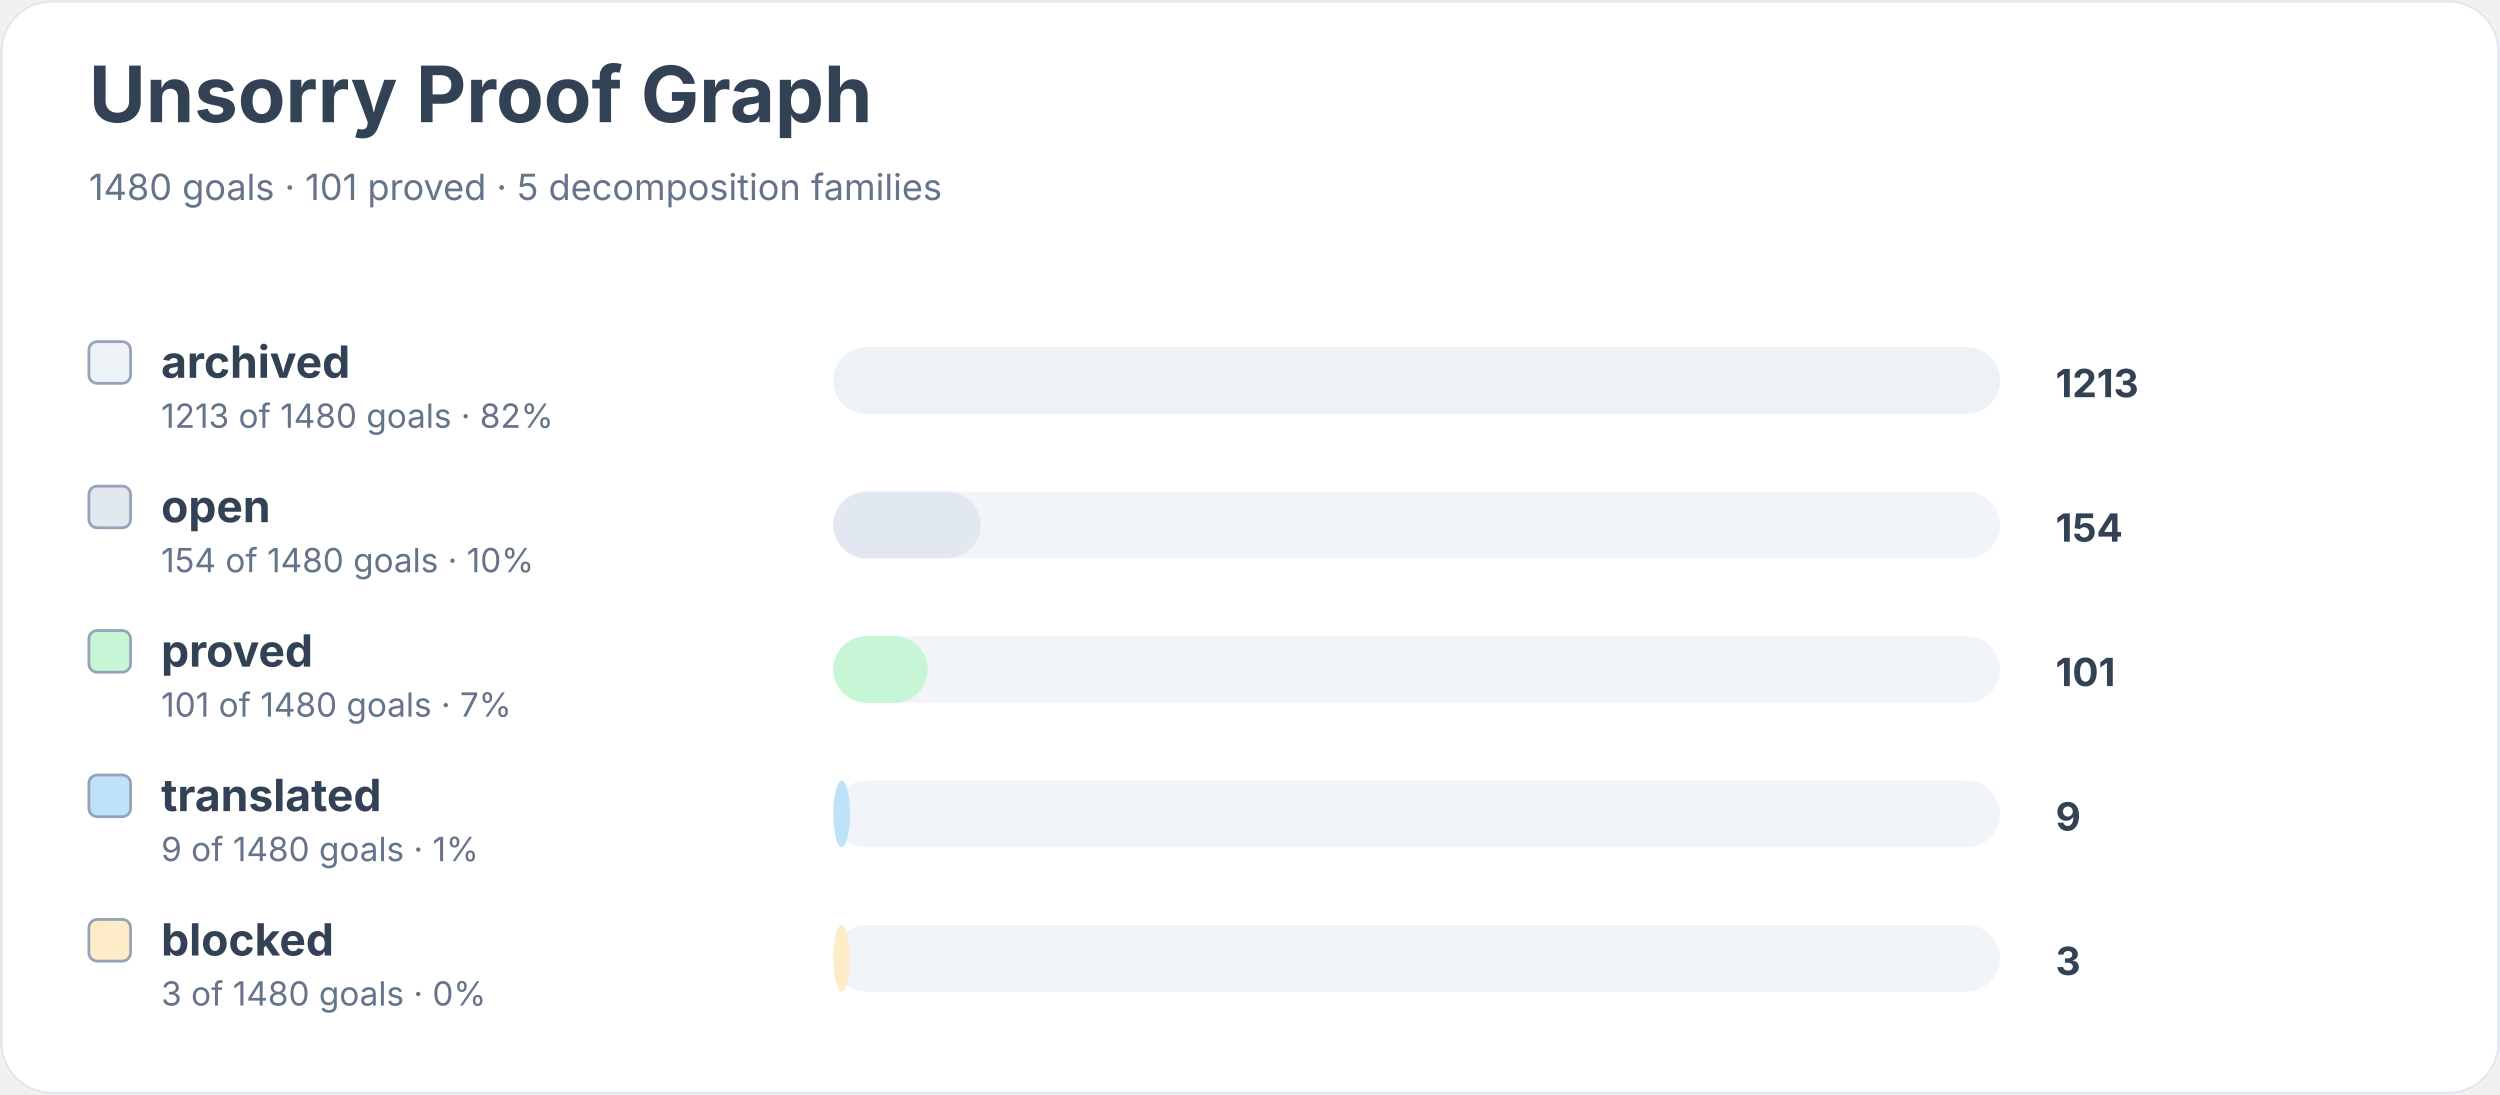
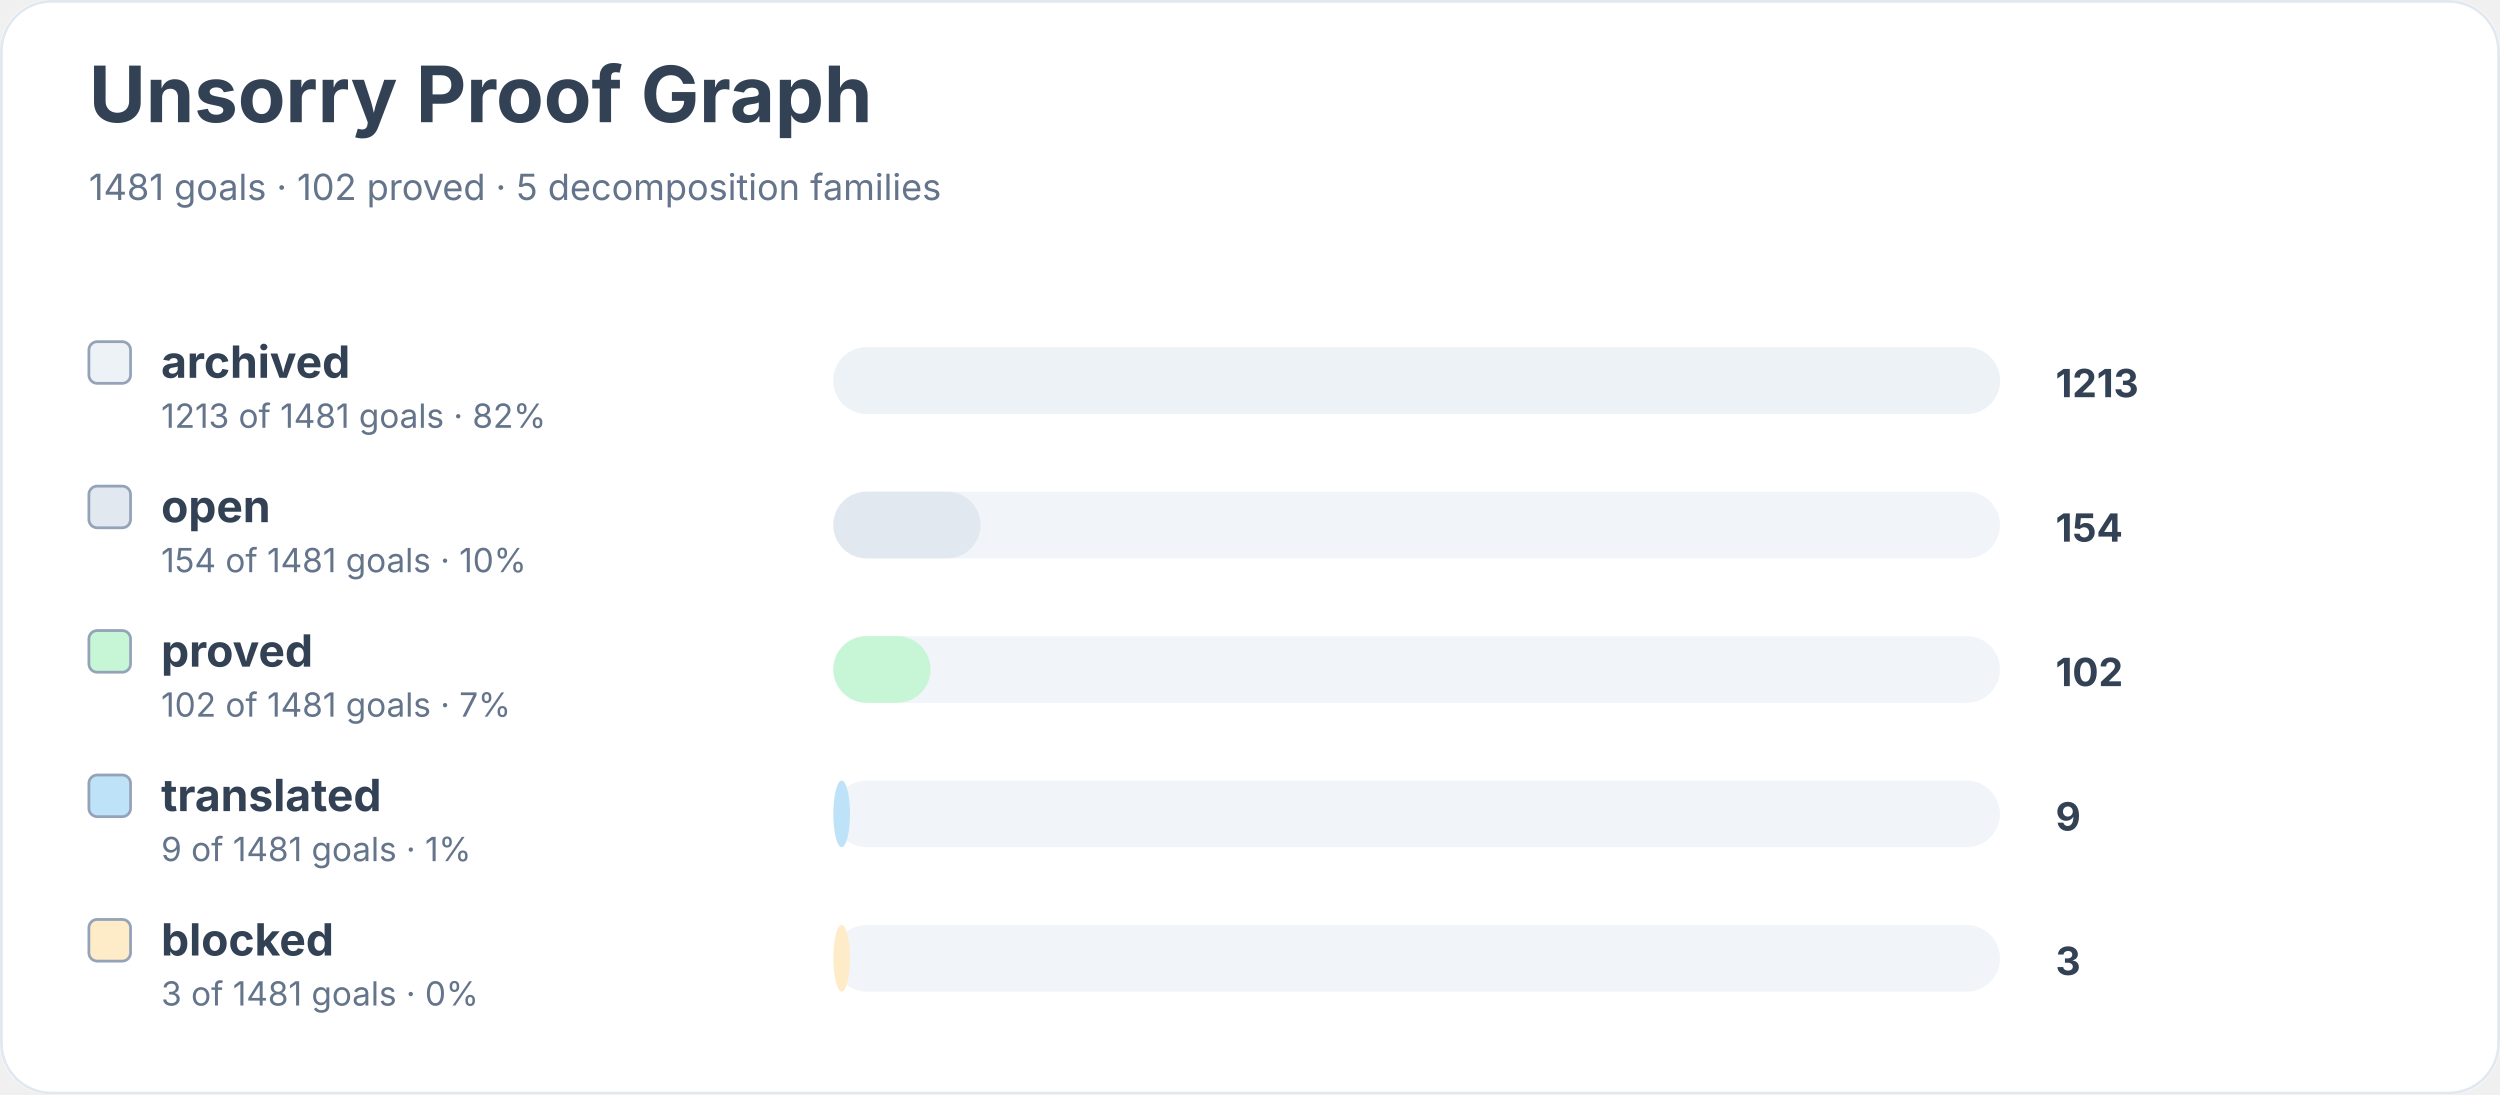
<svg xmlns="http://www.w3.org/2000/svg" width="900" height="394" viewBox="0 0 900 394" role="img" aria-labelledby="title desc">
  <rect width="900" height="100%" rx="18" fill="#ffffff" />
  <rect x="0.5" y="0.5" width="899" height="393" rx="18" fill="none" stroke="#e2e8f0" />
  <text x="32" y="44" font-family="Inter, system-ui, sans-serif" font-size="28" font-weight="700" fill="#334155">Unsorry Proof Graph</text>
-   <text x="32" y="72" font-family="Inter, system-ui, sans-serif" font-size="13" fill="#64748b">1480 goals · 101 proved · 5 decomposition families</text>
+   <text x="32" y="72" font-family="Inter, system-ui, sans-serif" font-size="13" fill="#64748b">1481 goals · 102 proved · 5 decomposition families</text>
  <rect x="32" y="123" width="15" height="15" rx="3" fill="#edf2f7" stroke="#94a3b8" />
  <text x="58" y="136" font-family="Inter, system-ui, sans-serif" font-size="16" font-weight="650" fill="#334155">archived</text>
-   <text x="58" y="154" font-family="Inter, system-ui, sans-serif" font-size="12" fill="#64748b">1213 of 1480 goals · 82%</text>
+   <text x="58" y="154" font-family="Inter, system-ui, sans-serif" font-size="12" fill="#64748b">1213 of 1481 goals · 82%</text>
  <rect x="300" y="125" width="420" height="24" rx="12" fill="#f1f5f9" />
  <rect x="300" y="125" width="420" height="24" rx="12" fill="#edf2f7" />
  <text x="740" y="143" font-family="Inter, system-ui, sans-serif" font-size="14" font-weight="700" fill="#334155">1213</text>
  <rect x="32" y="175" width="15" height="15" rx="3" fill="#e2e8f0" stroke="#94a3b8" />
  <text x="58" y="188" font-family="Inter, system-ui, sans-serif" font-size="16" font-weight="650" fill="#334155">open</text>
-   <text x="58" y="206" font-family="Inter, system-ui, sans-serif" font-size="12" fill="#64748b">154 of 1480 goals · 10%</text>
+   <text x="58" y="206" font-family="Inter, system-ui, sans-serif" font-size="12" fill="#64748b">154 of 1481 goals · 10%</text>
  <rect x="300" y="177" width="420" height="24" rx="12" fill="#f1f5f9" />
  <rect x="300" y="177" width="53" height="24" rx="12" fill="#e2e8f0" />
  <text x="740" y="195" font-family="Inter, system-ui, sans-serif" font-size="14" font-weight="700" fill="#334155">154</text>
  <rect x="32" y="227" width="15" height="15" rx="3" fill="#c6f6d5" stroke="#94a3b8" />
  <text x="58" y="240" font-family="Inter, system-ui, sans-serif" font-size="16" font-weight="650" fill="#334155">proved</text>
-   <text x="58" y="258" font-family="Inter, system-ui, sans-serif" font-size="12" fill="#64748b">101 of 1480 goals · 7%</text>
+   <text x="58" y="258" font-family="Inter, system-ui, sans-serif" font-size="12" fill="#64748b">102 of 1481 goals · 7%</text>
  <rect x="300" y="229" width="420" height="24" rx="12" fill="#f1f5f9" />
-   <rect x="300" y="229" width="34" height="24" rx="12" fill="#c6f6d5" />
-   <text x="740" y="247" font-family="Inter, system-ui, sans-serif" font-size="14" font-weight="700" fill="#334155">101</text>
+   <rect x="300" y="229" width="35" height="24" rx="12" fill="#c6f6d5" />
+   <text x="740" y="247" font-family="Inter, system-ui, sans-serif" font-size="14" font-weight="700" fill="#334155">102</text>
  <rect x="32" y="279" width="15" height="15" rx="3" fill="#bee3f8" stroke="#94a3b8" />
  <text x="58" y="292" font-family="Inter, system-ui, sans-serif" font-size="16" font-weight="650" fill="#334155">translated</text>
-   <text x="58" y="310" font-family="Inter, system-ui, sans-serif" font-size="12" fill="#64748b">9 of 1480 goals · 1%</text>
+   <text x="58" y="310" font-family="Inter, system-ui, sans-serif" font-size="12" fill="#64748b">9 of 1481 goals · 1%</text>
  <rect x="300" y="281" width="420" height="24" rx="12" fill="#f1f5f9" />
  <rect x="300" y="281" width="6" height="24" rx="12" fill="#bee3f8" />
  <text x="740" y="299" font-family="Inter, system-ui, sans-serif" font-size="14" font-weight="700" fill="#334155">9</text>
  <rect x="32" y="331" width="15" height="15" rx="3" fill="#feebc8" stroke="#94a3b8" />
  <text x="58" y="344" font-family="Inter, system-ui, sans-serif" font-size="16" font-weight="650" fill="#334155">blocked</text>
-   <text x="58" y="362" font-family="Inter, system-ui, sans-serif" font-size="12" fill="#64748b">3 of 1480 goals · 0%</text>
+   <text x="58" y="362" font-family="Inter, system-ui, sans-serif" font-size="12" fill="#64748b">3 of 1481 goals · 0%</text>
  <rect x="300" y="333" width="420" height="24" rx="12" fill="#f1f5f9" />
  <rect x="300" y="333" width="6" height="24" rx="12" fill="#feebc8" />
  <text x="740" y="351" font-family="Inter, system-ui, sans-serif" font-size="14" font-weight="700" fill="#334155">3</text>
</svg>
